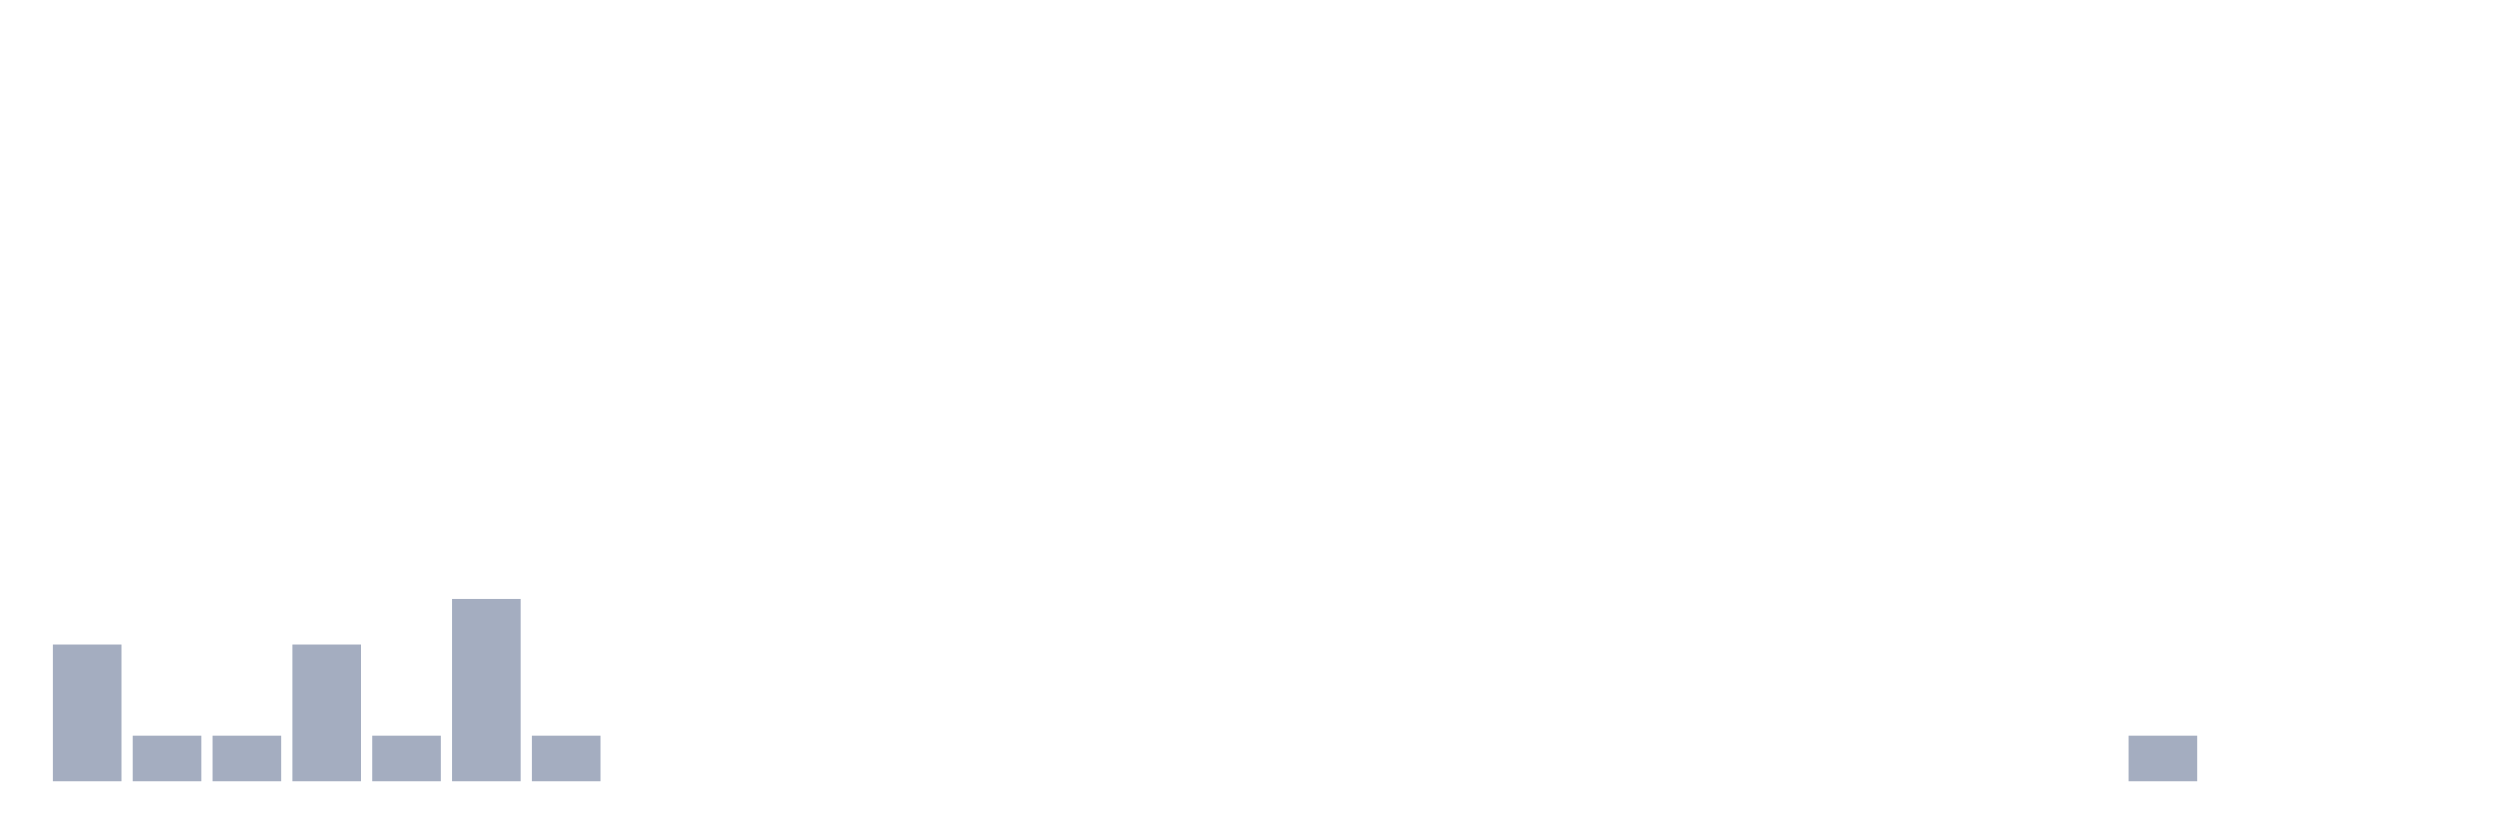
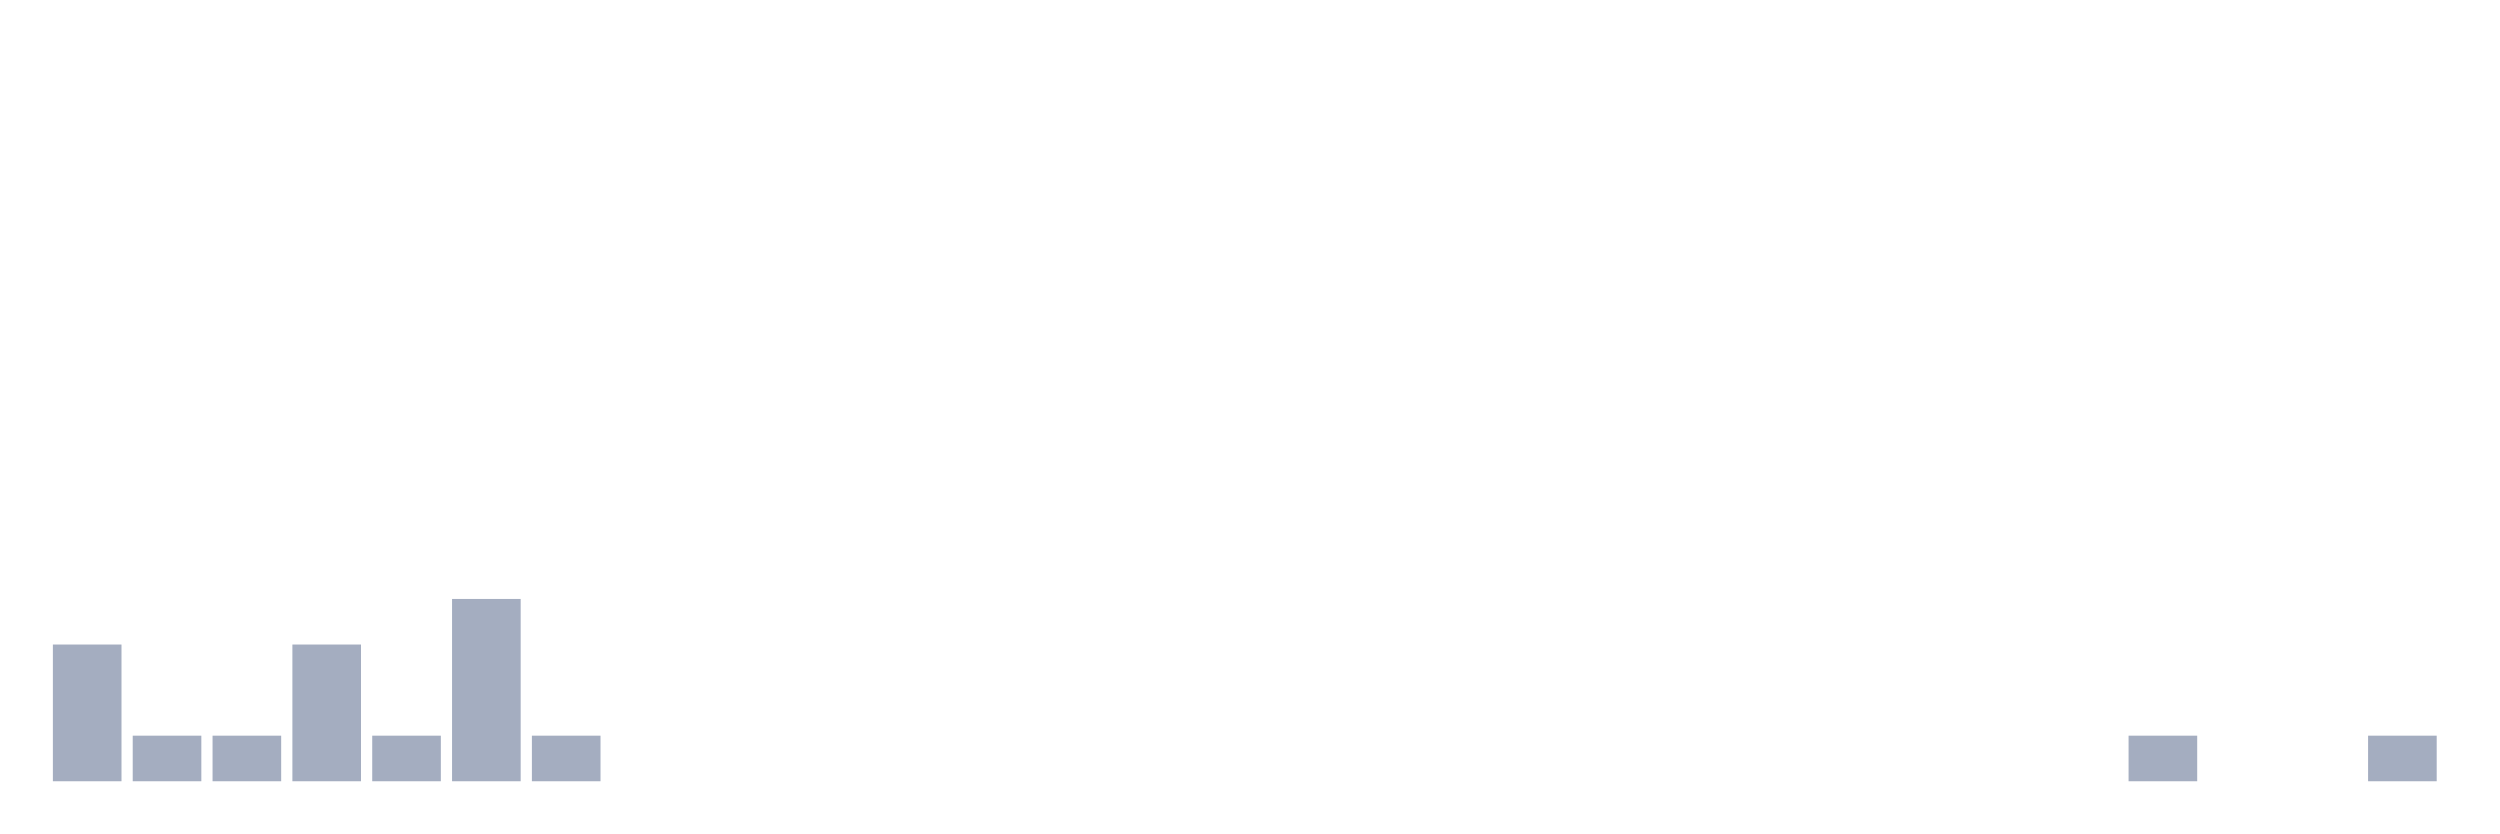
<svg xmlns="http://www.w3.org/2000/svg" viewBox="0 0 480 160">
  <g transform="translate(10,10)">
    <rect class="bar" x="0.153" width="13.175" y="113.75" height="26.25" fill="rgb(164,173,192)" />
    <rect class="bar" x="15.482" width="13.175" y="131.25" height="8.75" fill="rgb(164,173,192)" />
    <rect class="bar" x="30.81" width="13.175" y="131.25" height="8.75" fill="rgb(164,173,192)" />
    <rect class="bar" x="46.138" width="13.175" y="113.75" height="26.25" fill="rgb(164,173,192)" />
    <rect class="bar" x="61.466" width="13.175" y="131.25" height="8.75" fill="rgb(164,173,192)" />
    <rect class="bar" x="76.794" width="13.175" y="105" height="35" fill="rgb(164,173,192)" />
    <rect class="bar" x="92.123" width="13.175" y="131.25" height="8.75" fill="rgb(164,173,192)" />
    <rect class="bar" x="107.451" width="13.175" y="140" height="0" fill="rgb(164,173,192)" />
    <rect class="bar" x="122.779" width="13.175" y="140" height="0" fill="rgb(164,173,192)" />
    <rect class="bar" x="138.107" width="13.175" y="140" height="0" fill="rgb(164,173,192)" />
    <rect class="bar" x="153.436" width="13.175" y="140" height="0" fill="rgb(164,173,192)" />
    <rect class="bar" x="168.764" width="13.175" y="140" height="0" fill="rgb(164,173,192)" />
    <rect class="bar" x="184.092" width="13.175" y="140" height="0" fill="rgb(164,173,192)" />
    <rect class="bar" x="199.42" width="13.175" y="140" height="0" fill="rgb(164,173,192)" />
    <rect class="bar" x="214.748" width="13.175" y="140" height="0" fill="rgb(164,173,192)" />
    <rect class="bar" x="230.077" width="13.175" y="140" height="0" fill="rgb(164,173,192)" />
    <rect class="bar" x="245.405" width="13.175" y="140" height="0" fill="rgb(164,173,192)" />
    <rect class="bar" x="260.733" width="13.175" y="140" height="0" fill="rgb(164,173,192)" />
    <rect class="bar" x="276.061" width="13.175" y="140" height="0" fill="rgb(164,173,192)" />
    <rect class="bar" x="291.39" width="13.175" y="140" height="0" fill="rgb(164,173,192)" />
    <rect class="bar" x="306.718" width="13.175" y="140" height="0" fill="rgb(164,173,192)" />
    <rect class="bar" x="322.046" width="13.175" y="140" height="0" fill="rgb(164,173,192)" />
    <rect class="bar" x="337.374" width="13.175" y="140" height="0" fill="rgb(164,173,192)" />
    <rect class="bar" x="352.702" width="13.175" y="140" height="0" fill="rgb(164,173,192)" />
    <rect class="bar" x="368.031" width="13.175" y="140" height="0" fill="rgb(164,173,192)" />
    <rect class="bar" x="383.359" width="13.175" y="140" height="0" fill="rgb(164,173,192)" />
    <rect class="bar" x="398.687" width="13.175" y="131.25" height="8.75" fill="rgb(164,173,192)" />
    <rect class="bar" x="414.015" width="13.175" y="140" height="0" fill="rgb(164,173,192)" />
    <rect class="bar" x="429.344" width="13.175" y="140" height="0" fill="rgb(164,173,192)" />
-     <rect class="bar" x="444.672" width="13.175" y="140" height="0" fill="rgb(164,173,192)" />
+     <rect class="bar" x="444.672" width="13.175" y="131.25" height="8.75" fill="rgb(164,173,192)" />
  </g>
</svg>
